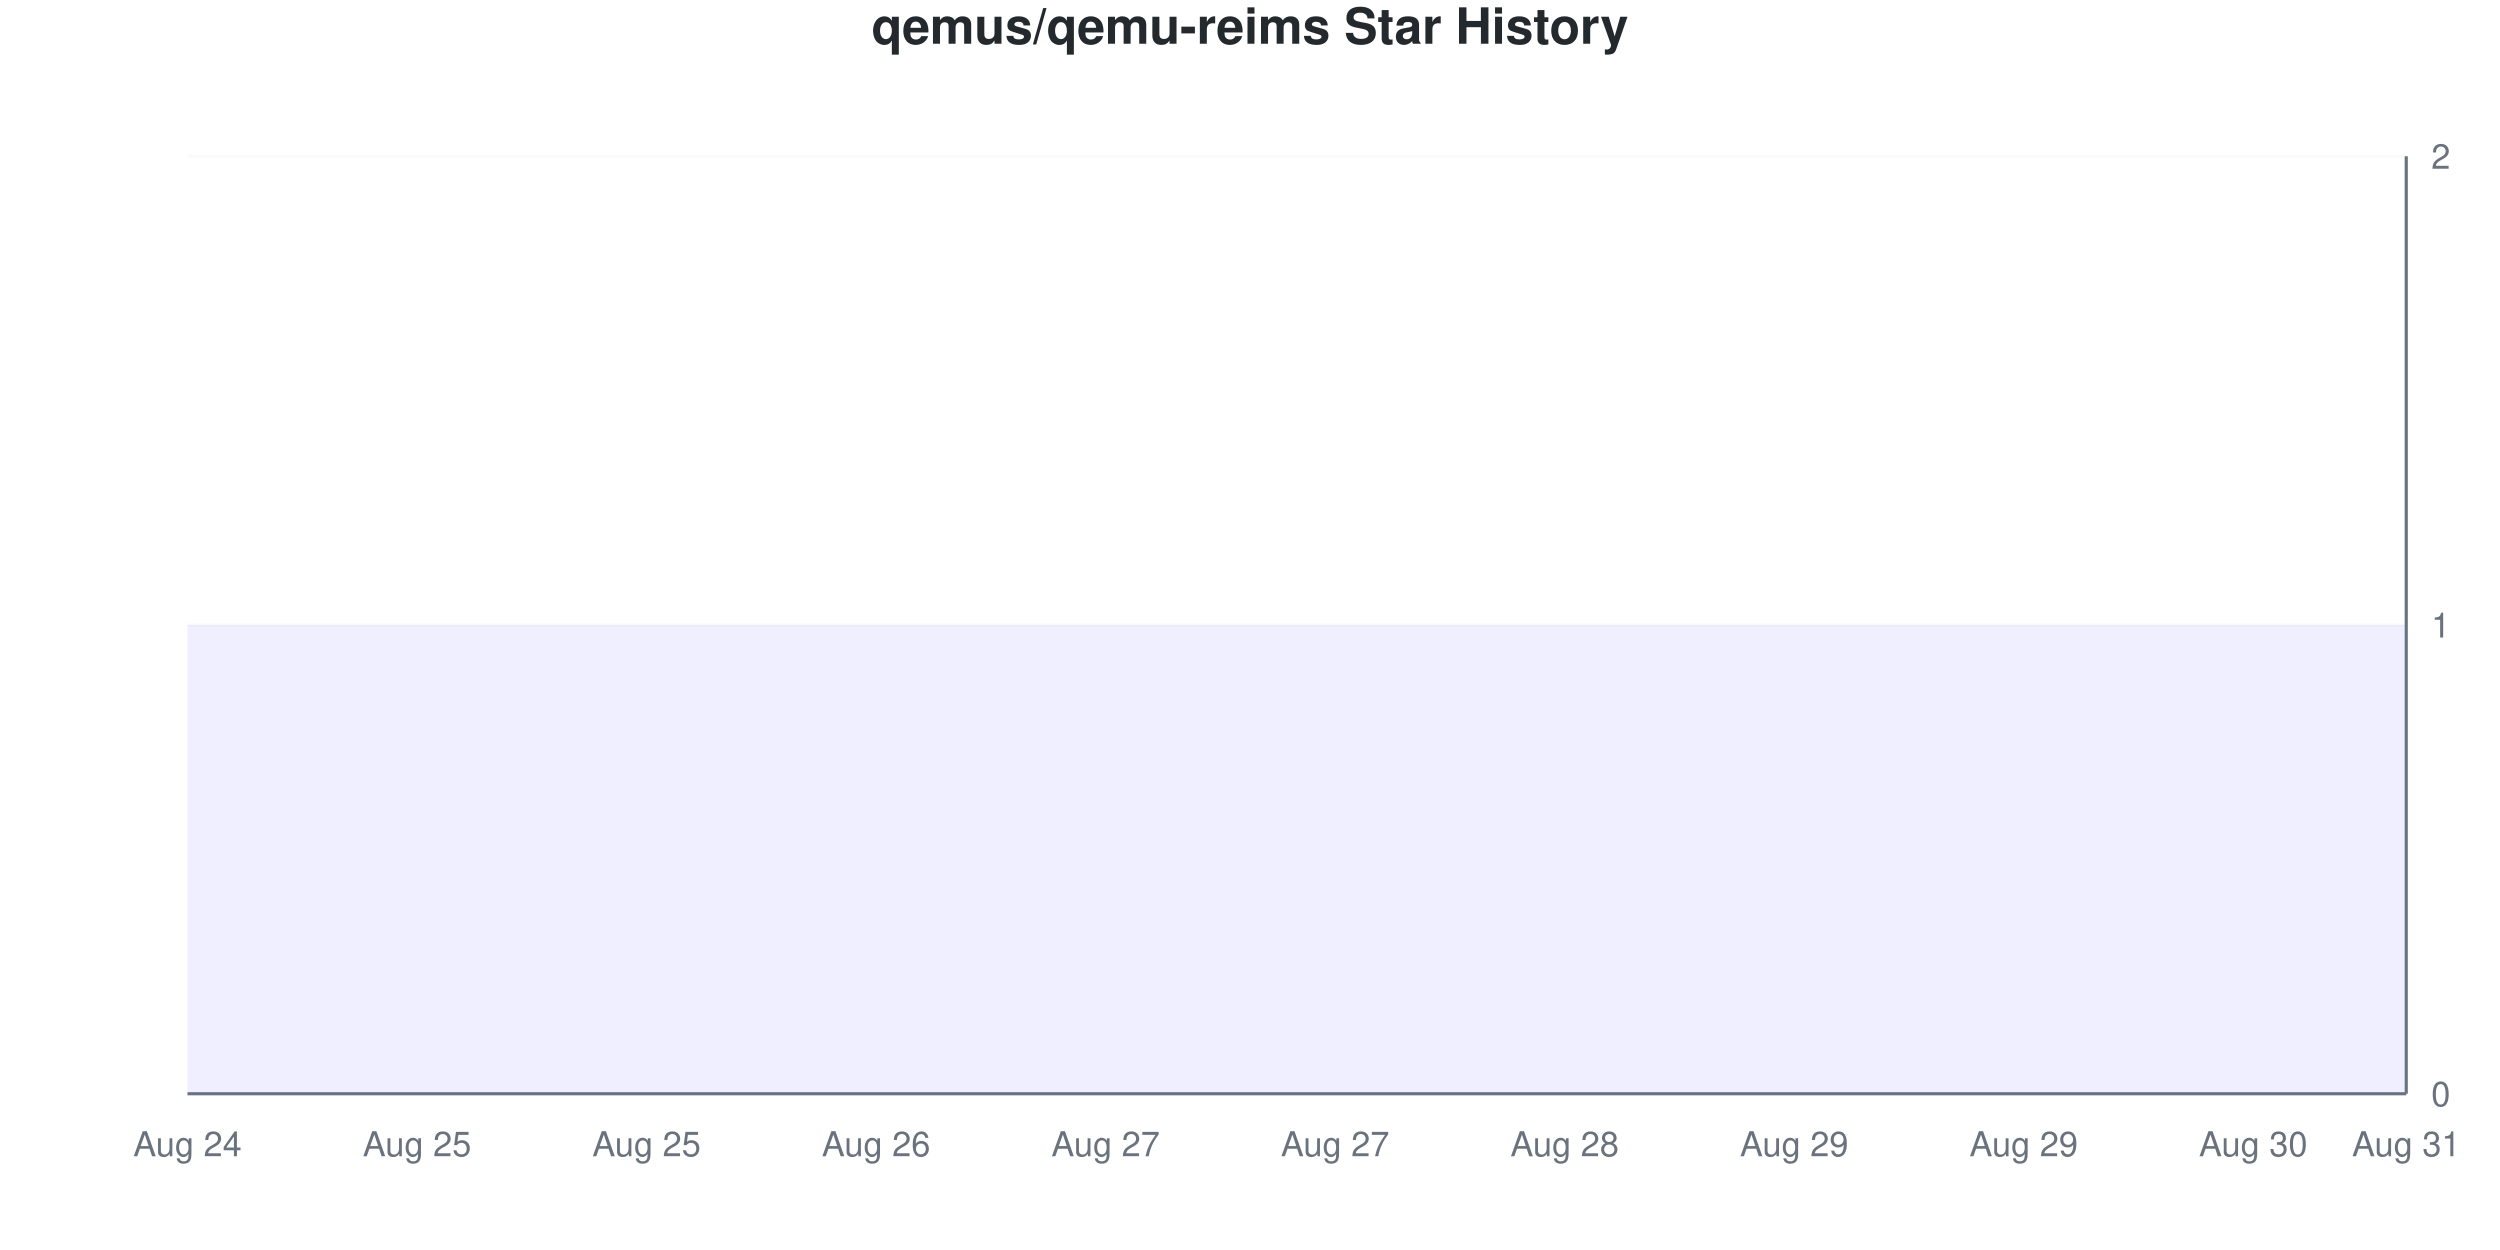
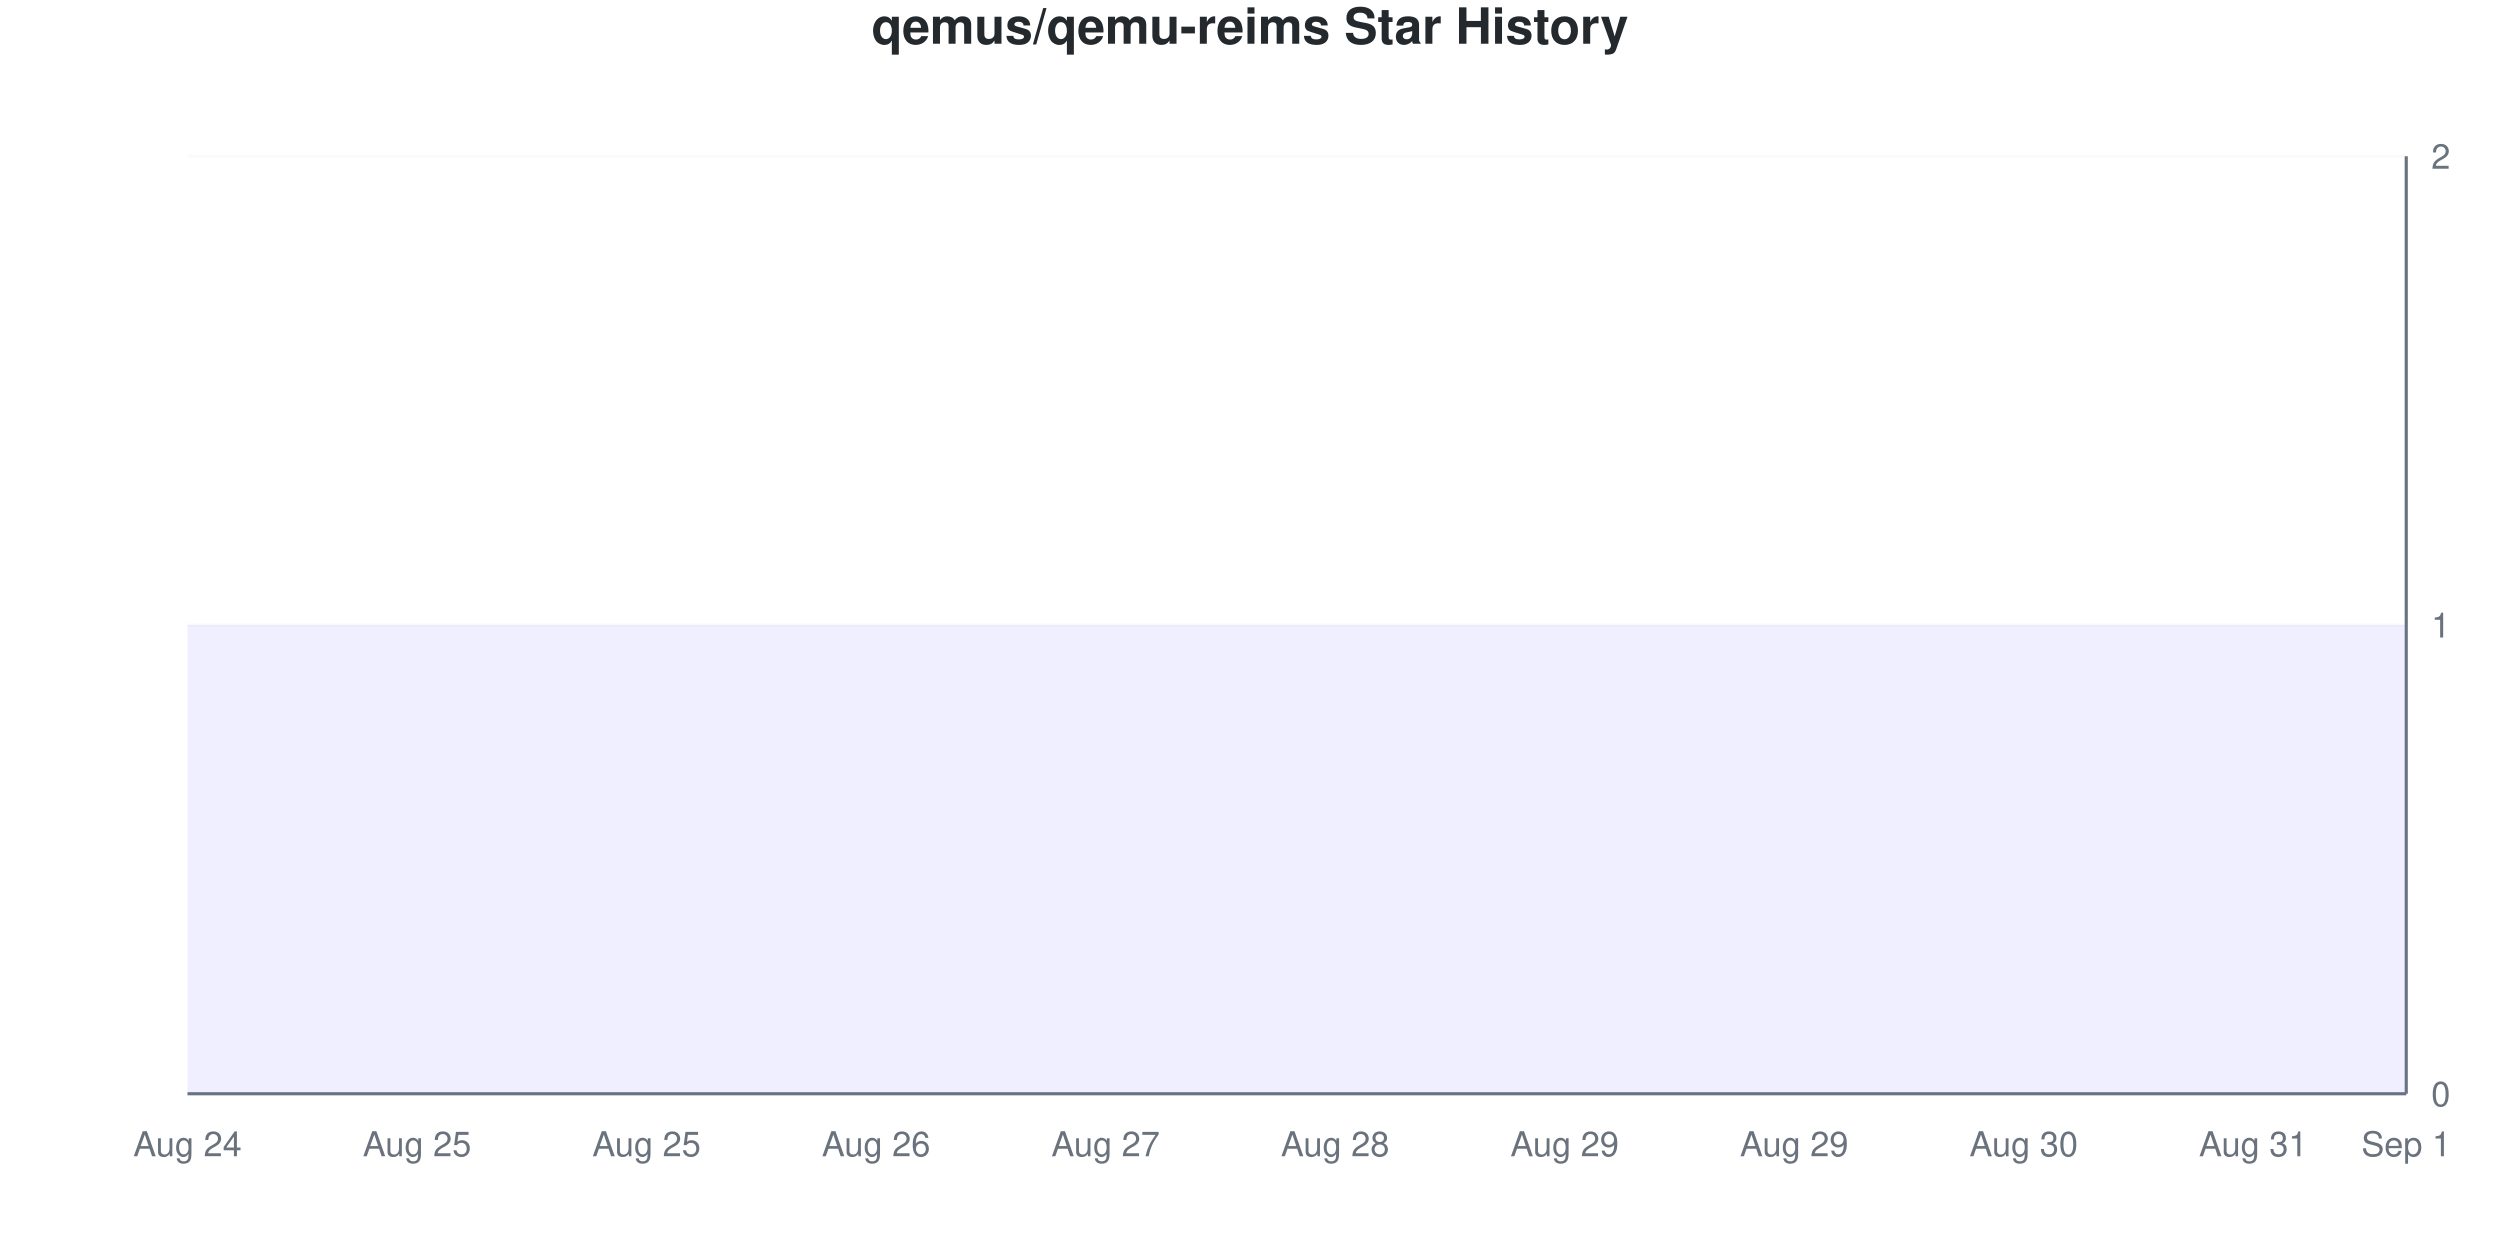
<svg xmlns="http://www.w3.org/2000/svg" viewBox="0 0 800 400" width="800" height="400">
  <style>
    @keyframes drawLine {
      to { stroke-dashoffset: 0; }
    }
    @keyframes fadeInPoint {
      from { opacity: 0; }
      to { opacity: 1; }
    }
    .data-line-0 {
      stroke-dasharray: 1290;
      stroke-dashoffset: 1290;
      animation: drawLine 2s ease-out forwards;
    }
    .data-point {
      opacity: 0;
      animation: fadeInPoint 0.5s ease-out forwards;
    }
    .chart-bg { fill: #fff; }
    .chart-text { fill: #24292e; }
    .chart-muted { fill: #6a737d; }
    .chart-grid { stroke: #eee; }
    .chart-axis { stroke: #6a737d; }
    @media (prefers-color-scheme: dark) {
      .chart-bg { fill: #0d1117; }
      .chart-text { fill: #e6edf3; }
      .chart-muted { fill: #8b949e; }
      .chart-grid { stroke: #21262d; }
      .chart-axis { stroke: #8b949e; }
    }
  </style>
  <rect width="800" height="400" class="chart-bg" />
  <text x="400" y="14" text-anchor="middle" class="chart-text" font-size="16" font-weight="bold" font-family="-apple-system, BlinkMacSystemFont, 'Segoe UI', Helvetica, Arial, sans-serif">qemus/qemu-reims Star History</text>
  <g class="grid">
    <line x1="60" y1="350" x2="770" y2="350" class="chart-grid" stroke-opacity="0.3" />
    <text x="778" y="354" text-anchor="start" class="chart-muted" font-size="11" font-family="-apple-system, BlinkMacSystemFont, 'Segoe UI', Helvetica, Arial, sans-serif">0</text>
    <line x1="60" y1="200" x2="770" y2="200" class="chart-grid" stroke-opacity="0.3" />
    <text x="778" y="204" text-anchor="start" class="chart-muted" font-size="11" font-family="-apple-system, BlinkMacSystemFont, 'Segoe UI', Helvetica, Arial, sans-serif">1</text>
    <line x1="60" y1="50" x2="770" y2="50" class="chart-grid" stroke-opacity="0.3" />
    <text x="778" y="54" text-anchor="start" class="chart-muted" font-size="11" font-family="-apple-system, BlinkMacSystemFont, 'Segoe UI', Helvetica, Arial, sans-serif">2</text>
  </g>
  <g class="milestones">
    
  </g>
  <g class="x-axis">
    <text x="60" y="370" text-anchor="middle" class="chart-muted" font-size="11" font-family="-apple-system, BlinkMacSystemFont, 'Segoe UI', Helvetica, Arial, sans-serif">Aug 24</text>
    <text x="133.448" y="370" text-anchor="middle" class="chart-muted" font-size="11" font-family="-apple-system, BlinkMacSystemFont, 'Segoe UI', Helvetica, Arial, sans-serif">Aug 25</text>
    <text x="206.897" y="370" text-anchor="middle" class="chart-muted" font-size="11" font-family="-apple-system, BlinkMacSystemFont, 'Segoe UI', Helvetica, Arial, sans-serif">Aug 25</text>
    <text x="280.345" y="370" text-anchor="middle" class="chart-muted" font-size="11" font-family="-apple-system, BlinkMacSystemFont, 'Segoe UI', Helvetica, Arial, sans-serif">Aug 26</text>
    <text x="353.793" y="370" text-anchor="middle" class="chart-muted" font-size="11" font-family="-apple-system, BlinkMacSystemFont, 'Segoe UI', Helvetica, Arial, sans-serif">Aug 27</text>
-     <text x="427.241" y="370" text-anchor="middle" class="chart-muted" font-size="11" font-family="-apple-system, BlinkMacSystemFont, 'Segoe UI', Helvetica, Arial, sans-serif">Aug 27</text>
-     <text x="500.69" y="370" text-anchor="middle" class="chart-muted" font-size="11" font-family="-apple-system, BlinkMacSystemFont, 'Segoe UI', Helvetica, Arial, sans-serif">Aug 28</text>
+     <text x="427.241" y="370" text-anchor="middle" class="chart-muted" font-size="11" font-family="-apple-system, BlinkMacSystemFont, 'Segoe UI', Helvetica, Arial, sans-serif">Aug 28</text>
+     <text x="500.69" y="370" text-anchor="middle" class="chart-muted" font-size="11" font-family="-apple-system, BlinkMacSystemFont, 'Segoe UI', Helvetica, Arial, sans-serif">Aug 29</text>
    <text x="574.138" y="370" text-anchor="middle" class="chart-muted" font-size="11" font-family="-apple-system, BlinkMacSystemFont, 'Segoe UI', Helvetica, Arial, sans-serif">Aug 29</text>
-     <text x="647.586" y="370" text-anchor="middle" class="chart-muted" font-size="11" font-family="-apple-system, BlinkMacSystemFont, 'Segoe UI', Helvetica, Arial, sans-serif">Aug 29</text>
-     <text x="721.034" y="370" text-anchor="middle" class="chart-muted" font-size="11" font-family="-apple-system, BlinkMacSystemFont, 'Segoe UI', Helvetica, Arial, sans-serif">Aug 30</text>
-     <text x="770" y="370" text-anchor="middle" class="chart-muted" font-size="11" font-family="-apple-system, BlinkMacSystemFont, 'Segoe UI', Helvetica, Arial, sans-serif">Aug 31</text>
+     <text x="647.586" y="370" text-anchor="middle" class="chart-muted" font-size="11" font-family="-apple-system, BlinkMacSystemFont, 'Segoe UI', Helvetica, Arial, sans-serif">Aug 30</text>
+     <text x="721.034" y="370" text-anchor="middle" class="chart-muted" font-size="11" font-family="-apple-system, BlinkMacSystemFont, 'Segoe UI', Helvetica, Arial, sans-serif">Aug 31</text>
+     <text x="770" y="370" text-anchor="middle" class="chart-muted" font-size="11" font-family="-apple-system, BlinkMacSystemFont, 'Segoe UI', Helvetica, Arial, sans-serif">Sep 1</text>
  </g>
  <line x1="770" y1="50" x2="770" y2="350" class="chart-axis" stroke-width="1" />
  <line x1="60" y1="350" x2="770" y2="350" class="chart-axis" stroke-width="1" />
  <path d="M60,350 L60,200 C68.161,200 76.322,200 84.483,200 C92.644,200 100.805,200 108.966,200 C117.126,200 125.287,200 133.448,200 C141.609,200 149.77,200 157.931,200 C166.092,200 174.253,200 182.414,200 C190.575,200 198.736,200 206.897,200 C215.057,200 223.218,200 231.379,200 C239.54,200 247.701,200 255.862,200 C264.023,200 272.184,200 280.345,200 C288.506,200 296.667,200 304.828,200 C312.989,200 321.149,200 329.31,200 C337.471,200 345.632,200 353.793,200 C361.954,200 370.115,200 378.276,200 C386.437,200 394.598,200 402.759,200 C410.92,200 419.08,200 427.241,200 C435.402,200 443.563,200 451.724,200 C459.885,200 468.046,200 476.207,200 C484.368,200 492.529,200 500.69,200 C508.851,200 517.011,200 525.172,200 C533.333,200 541.494,200 549.655,200 C557.816,200 565.977,200 574.138,200 C582.299,200 590.46,200 598.621,200 C606.782,200 614.943,200 623.103,200 C631.264,200 639.425,200 647.586,200 C655.747,200 663.908,200 672.069,200 C680.23,200 688.391,200 696.552,200 C704.713,200 712.874,200 721.034,200 C729.195,200 737.356,200 745.517,200 C753.678,200 761.839,200 770,200 L770,350 L60,350 Z" fill="#6b63ff" fill-opacity="0.1" />
  <path d="M60,350 L60,200 C68.161,200 76.322,200 84.483,200 C92.644,200 100.805,200 108.966,200 C117.126,200 125.287,200 133.448,200 C141.609,200 149.77,200 157.931,200 C166.092,200 174.253,200 182.414,200 C190.575,200 198.736,200 206.897,200 C215.057,200 223.218,200 231.379,200 C239.54,200 247.701,200 255.862,200 C264.023,200 272.184,200 280.345,200 C288.506,200 296.667,200 304.828,200 C312.989,200 321.149,200 329.31,200 C337.471,200 345.632,200 353.793,200 C361.954,200 370.115,200 378.276,200 C386.437,200 394.598,200 402.759,200 C410.92,200 419.08,200 427.241,200 C435.402,200 443.563,200 451.724,200 C459.885,200 468.046,200 476.207,200 C484.368,200 492.529,200 500.69,200 C508.851,200 517.011,200 525.172,200 C533.333,200 541.494,200 549.655,200 C557.816,200 565.977,200 574.138,200 C582.299,200 590.46,200 598.621,200 C606.782,200 614.943,200 623.103,200 C631.264,200 639.425,200 647.586,200 C655.747,200 663.908,200 672.069,200 C680.23,200 688.391,200 696.552,200 C704.713,200 712.874,200 721.034,200 C729.195,200 737.356,200 745.517,200 C753.678,200 761.839,200 770,200" fill="none" stroke="#6b63ff" stroke-width="2.5" class="data-line-0" />
  <g class="points">
    <circle cx="60" cy="200" r="4" fill="#6b63ff" class="data-point" style="animation-delay: 1.50s" />
    <circle cx="84.483" cy="200" r="4" fill="#6b63ff" class="data-point" style="animation-delay: 1.55s" />
    <circle cx="108.966" cy="200" r="4" fill="#6b63ff" class="data-point" style="animation-delay: 1.60s" />
    <circle cx="133.448" cy="200" r="4" fill="#6b63ff" class="data-point" style="animation-delay: 1.65s" />
    <circle cx="157.931" cy="200" r="4" fill="#6b63ff" class="data-point" style="animation-delay: 1.70s" />
    <circle cx="182.414" cy="200" r="4" fill="#6b63ff" class="data-point" style="animation-delay: 1.75s" />
    <circle cx="206.897" cy="200" r="4" fill="#6b63ff" class="data-point" style="animation-delay: 1.80s" />
    <circle cx="231.379" cy="200" r="4" fill="#6b63ff" class="data-point" style="animation-delay: 1.85s" />
    <circle cx="255.862" cy="200" r="4" fill="#6b63ff" class="data-point" style="animation-delay: 1.90s" />
    <circle cx="280.345" cy="200" r="4" fill="#6b63ff" class="data-point" style="animation-delay: 1.95s" />
    <circle cx="304.828" cy="200" r="4" fill="#6b63ff" class="data-point" style="animation-delay: 2.00s" />
    <circle cx="329.31" cy="200" r="4" fill="#6b63ff" class="data-point" style="animation-delay: 2.05s" />
    <circle cx="353.793" cy="200" r="4" fill="#6b63ff" class="data-point" style="animation-delay: 2.10s" />
    <circle cx="378.276" cy="200" r="4" fill="#6b63ff" class="data-point" style="animation-delay: 2.15s" />
    <circle cx="402.759" cy="200" r="4" fill="#6b63ff" class="data-point" style="animation-delay: 2.20s" />
    <circle cx="427.241" cy="200" r="4" fill="#6b63ff" class="data-point" style="animation-delay: 2.25s" />
    <circle cx="451.724" cy="200" r="4" fill="#6b63ff" class="data-point" style="animation-delay: 2.30s" />
    <circle cx="476.207" cy="200" r="4" fill="#6b63ff" class="data-point" style="animation-delay: 2.35s" />
    <circle cx="500.69" cy="200" r="4" fill="#6b63ff" class="data-point" style="animation-delay: 2.40s" />
    <circle cx="525.172" cy="200" r="4" fill="#6b63ff" class="data-point" style="animation-delay: 2.45s" />
    <circle cx="549.655" cy="200" r="4" fill="#6b63ff" class="data-point" style="animation-delay: 2.50s" />
    <circle cx="574.138" cy="200" r="4" fill="#6b63ff" class="data-point" style="animation-delay: 2.55s" />
    <circle cx="598.621" cy="200" r="4" fill="#6b63ff" class="data-point" style="animation-delay: 2.60s" />
    <circle cx="623.103" cy="200" r="4" fill="#6b63ff" class="data-point" style="animation-delay: 2.65s" />
    <circle cx="647.586" cy="200" r="4" fill="#6b63ff" class="data-point" style="animation-delay: 2.70s" />
    <circle cx="672.069" cy="200" r="4" fill="#6b63ff" class="data-point" style="animation-delay: 2.75s" />
    <circle cx="696.552" cy="200" r="4" fill="#6b63ff" class="data-point" style="animation-delay: 2.80s" />
    <circle cx="721.034" cy="200" r="4" fill="#6b63ff" class="data-point" style="animation-delay: 2.85s" />
    <circle cx="745.517" cy="200" r="4" fill="#6b63ff" class="data-point" style="animation-delay: 2.90s" />
    <circle cx="770" cy="200" r="4" fill="#6b63ff" class="data-point" style="animation-delay: 2.95s" />
  </g>
</svg>
